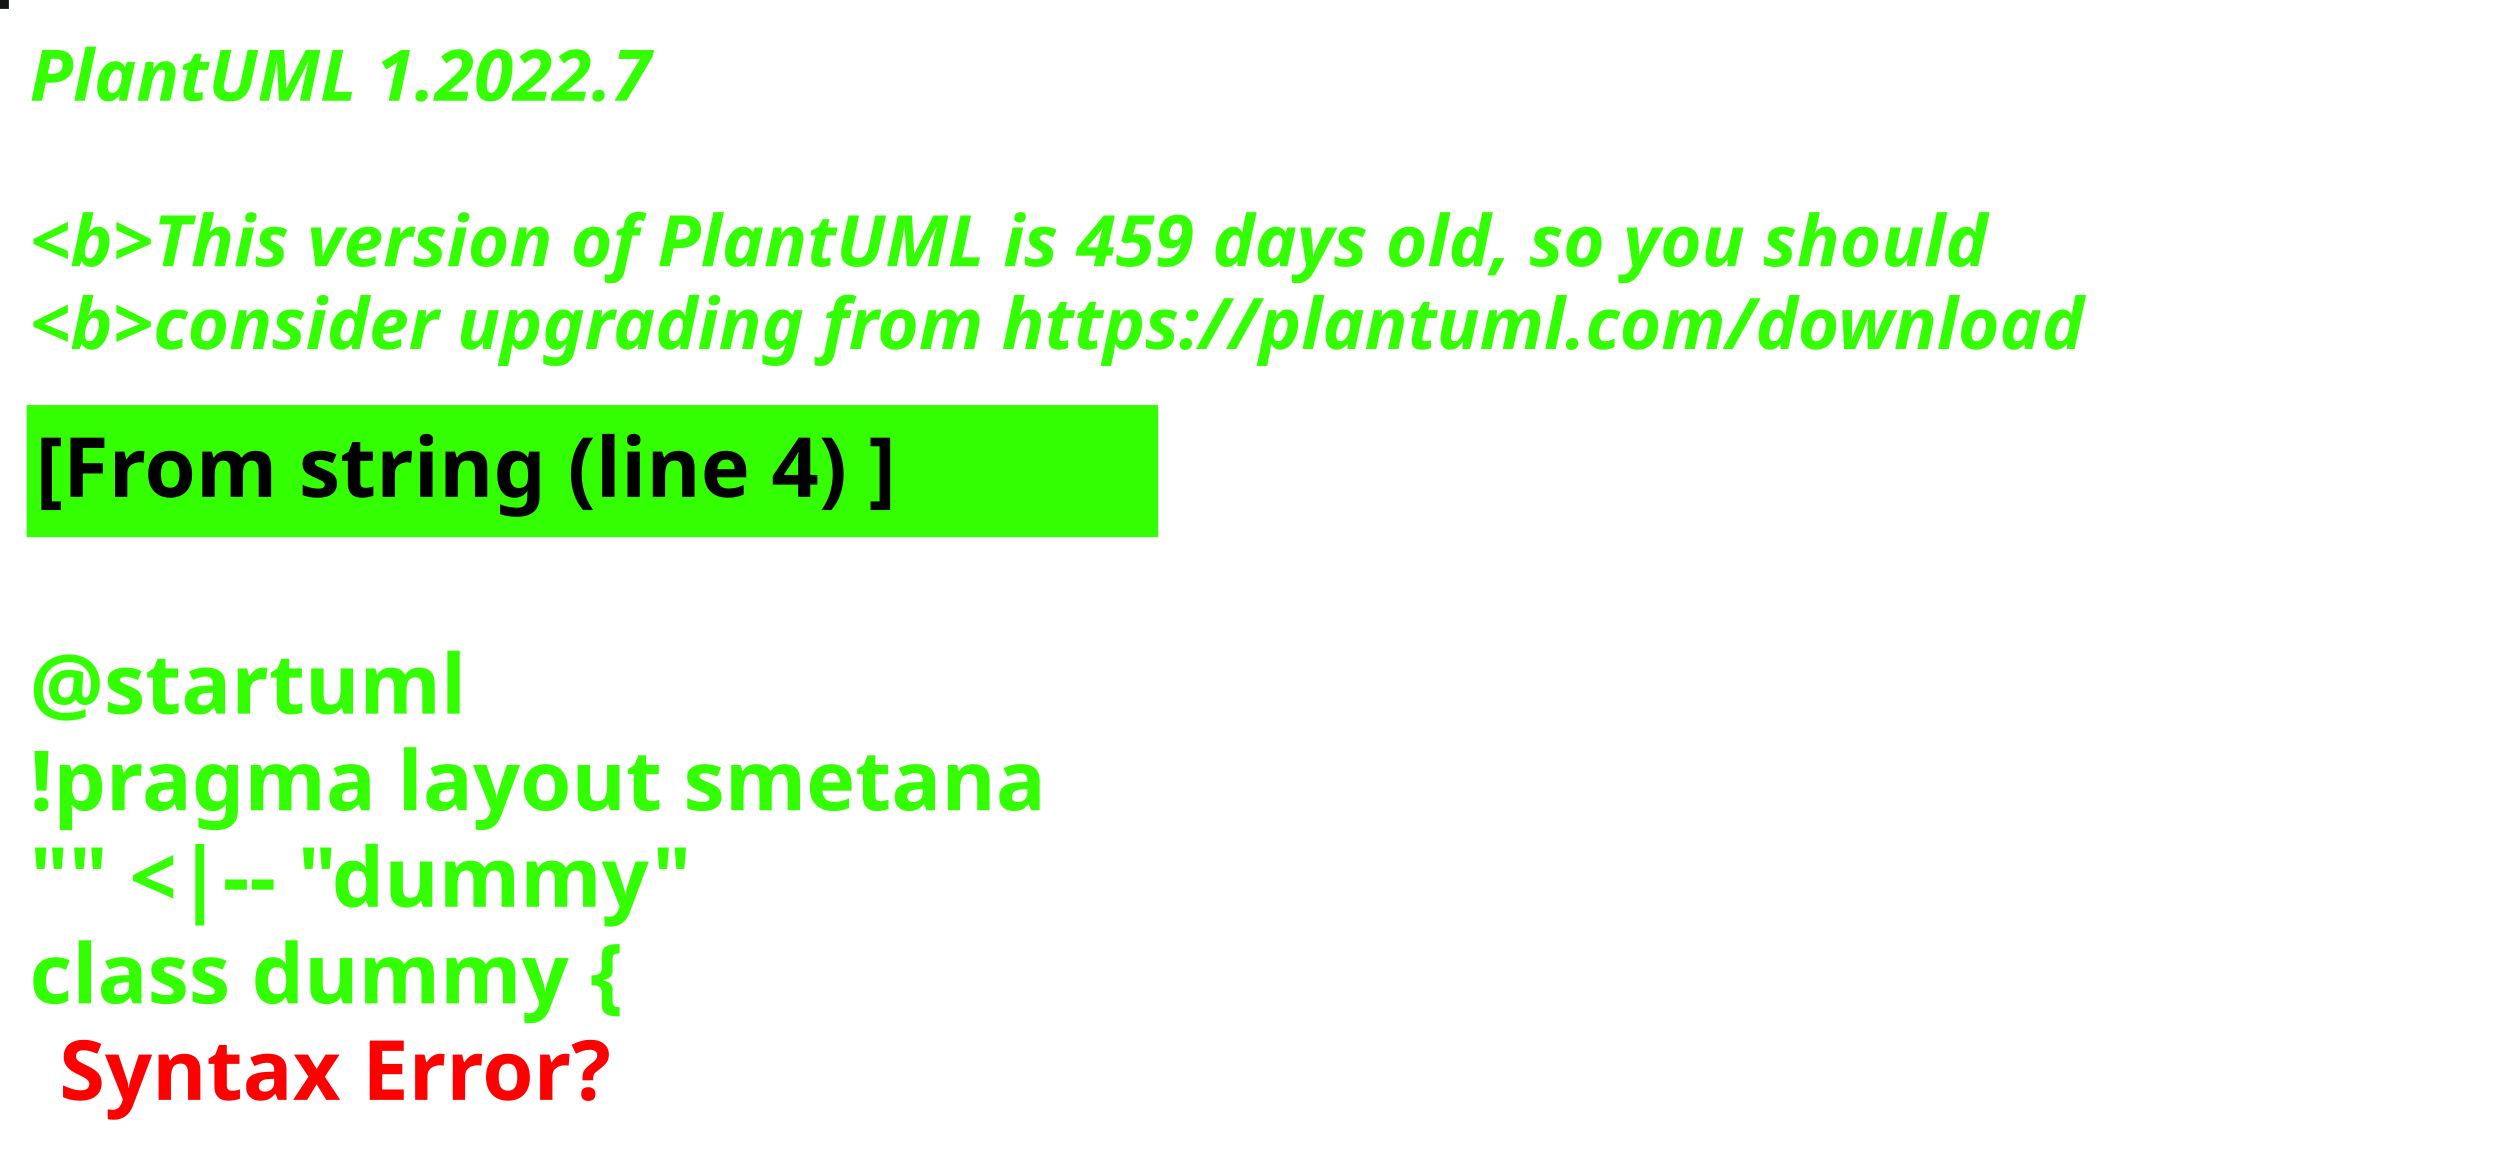
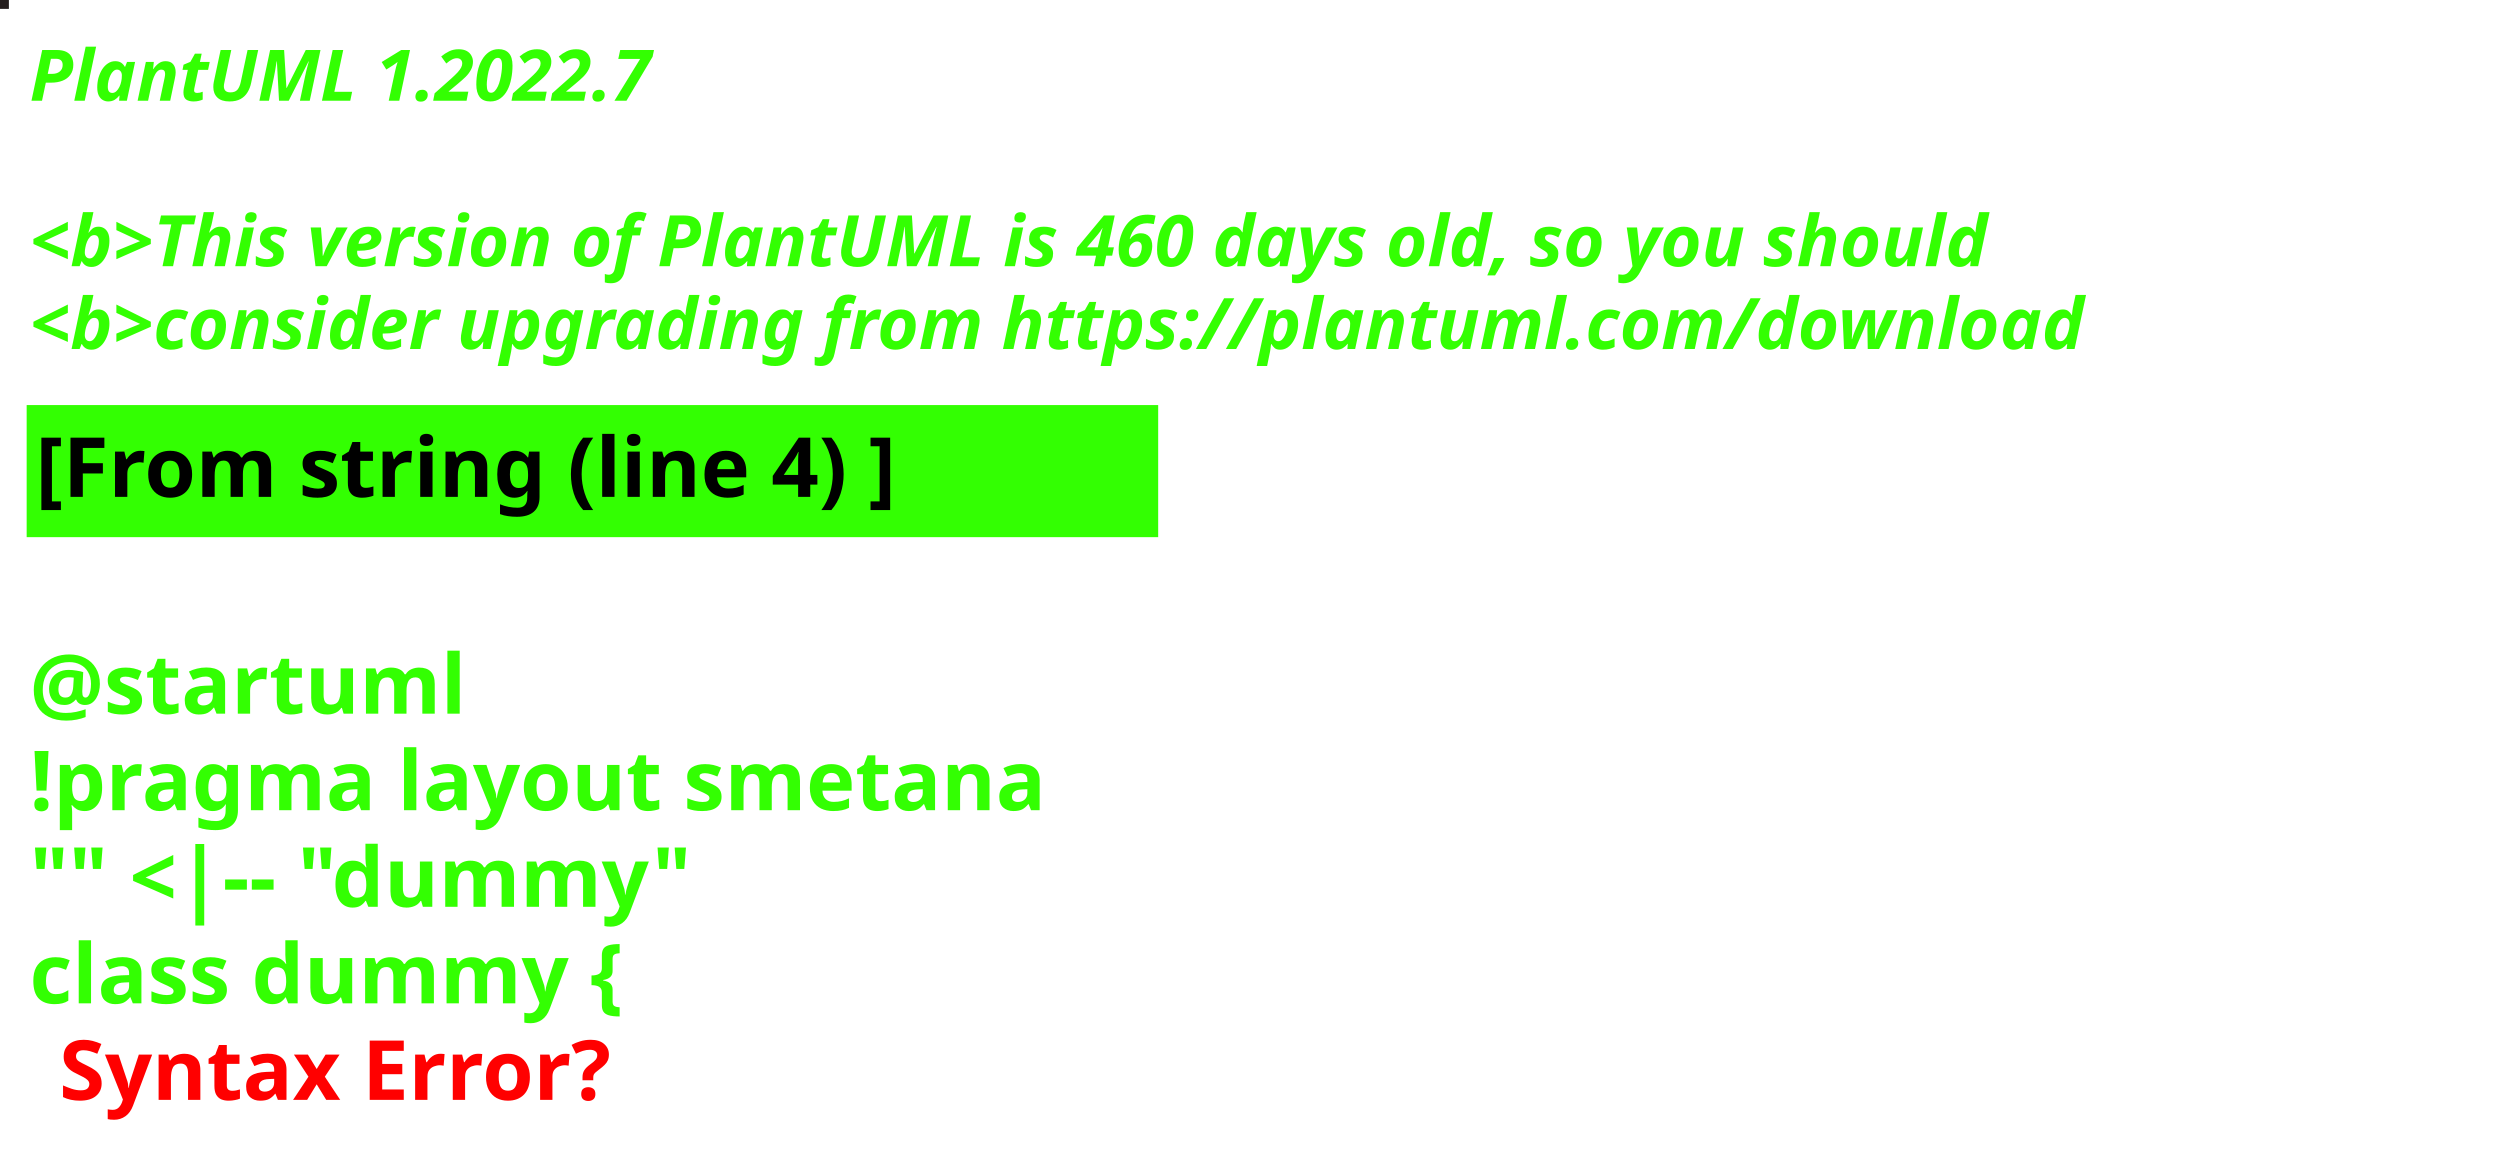
<svg xmlns="http://www.w3.org/2000/svg" contentStyleType="text/css" height="194px" preserveAspectRatio="none" style="width:422px;height:194px;background:#000000;" version="1.1" viewBox="0 0 422 194" width="422px" zoomAndPan="magnify">
  <defs />
  <g>
-     <rect fill="#121515" height="1" style="stroke:#121515;stroke-width:1.0;" width="1" x="0" y="0" />
+     <rect fill="#241E1E" height="1" style="stroke:#241E1E;stroke-width:1.0;" width="1" x="0" y="0" />
    <text fill="#33FF02" font-family="sans-serif" font-size="12" font-style="italic" font-weight="bold" lengthAdjust="spacing" textLength="127" x="5" y="17">PlantUML 1.2022.7</text>
    <text fill="#33FF02" font-family="sans-serif" font-size="12" font-style="italic" font-weight="bold" lengthAdjust="spacing" textLength="4" x="5" y="30.969"> </text>
-     <text fill="#33FF02" font-family="sans-serif" font-size="12" font-style="italic" font-weight="bold" lengthAdjust="spacing" textLength="399" x="5" y="44.938">&lt;b&gt;This version of PlantUML is 459 days old, so you should</text>
+     <text fill="#33FF02" font-family="sans-serif" font-size="12" font-style="italic" font-weight="bold" lengthAdjust="spacing" textLength="399" x="5" y="44.938">&lt;b&gt;This version of PlantUML is 460 days old, so you should</text>
    <text fill="#33FF02" font-family="sans-serif" font-size="12" font-style="italic" font-weight="bold" lengthAdjust="spacing" textLength="408" x="5" y="58.906">&lt;b&gt;consider upgrading from https://plantuml.com/download</text>
    <rect fill="#33FF02" height="21.297" style="stroke:#33FF02;stroke-width:1.0;" width="190" x="5" y="68.875" />
    <text fill="#000000" font-family="sans-serif" font-size="14" font-weight="bold" lengthAdjust="spacing" textLength="168" x="6" y="83.875">[From string (line 4) ]</text>
    <text fill="#33FF02" font-family="sans-serif" font-size="14" font-weight="bold" lengthAdjust="spacing" textLength="5" x="5" y="104.172"> </text>
    <text fill="#33FF02" font-family="sans-serif" font-size="14" font-weight="bold" lengthAdjust="spacing" textLength="79" x="5" y="120.469">@startuml</text>
    <text fill="#33FF02" font-family="sans-serif" font-size="14" font-weight="bold" lengthAdjust="spacing" textLength="190" x="5" y="136.766">!pragma layout smetana</text>
    <text fill="#33FF02" font-family="sans-serif" font-size="14" font-weight="bold" lengthAdjust="spacing" textLength="124" x="5" y="153.062">"" &lt;|-- "dummy"</text>
    <text fill="#33FF02" font-family="sans-serif" font-size="14" font-weight="bold" lengthAdjust="spacing" text-decoration="wavy underline" textLength="117" x="5" y="169.359">class dummy {</text>
    <text fill="#FF0000" font-family="sans-serif" font-size="14" font-weight="bold" lengthAdjust="spacing" textLength="106" x="10" y="185.656">Syntax Error?</text>
  </g>
</svg>
